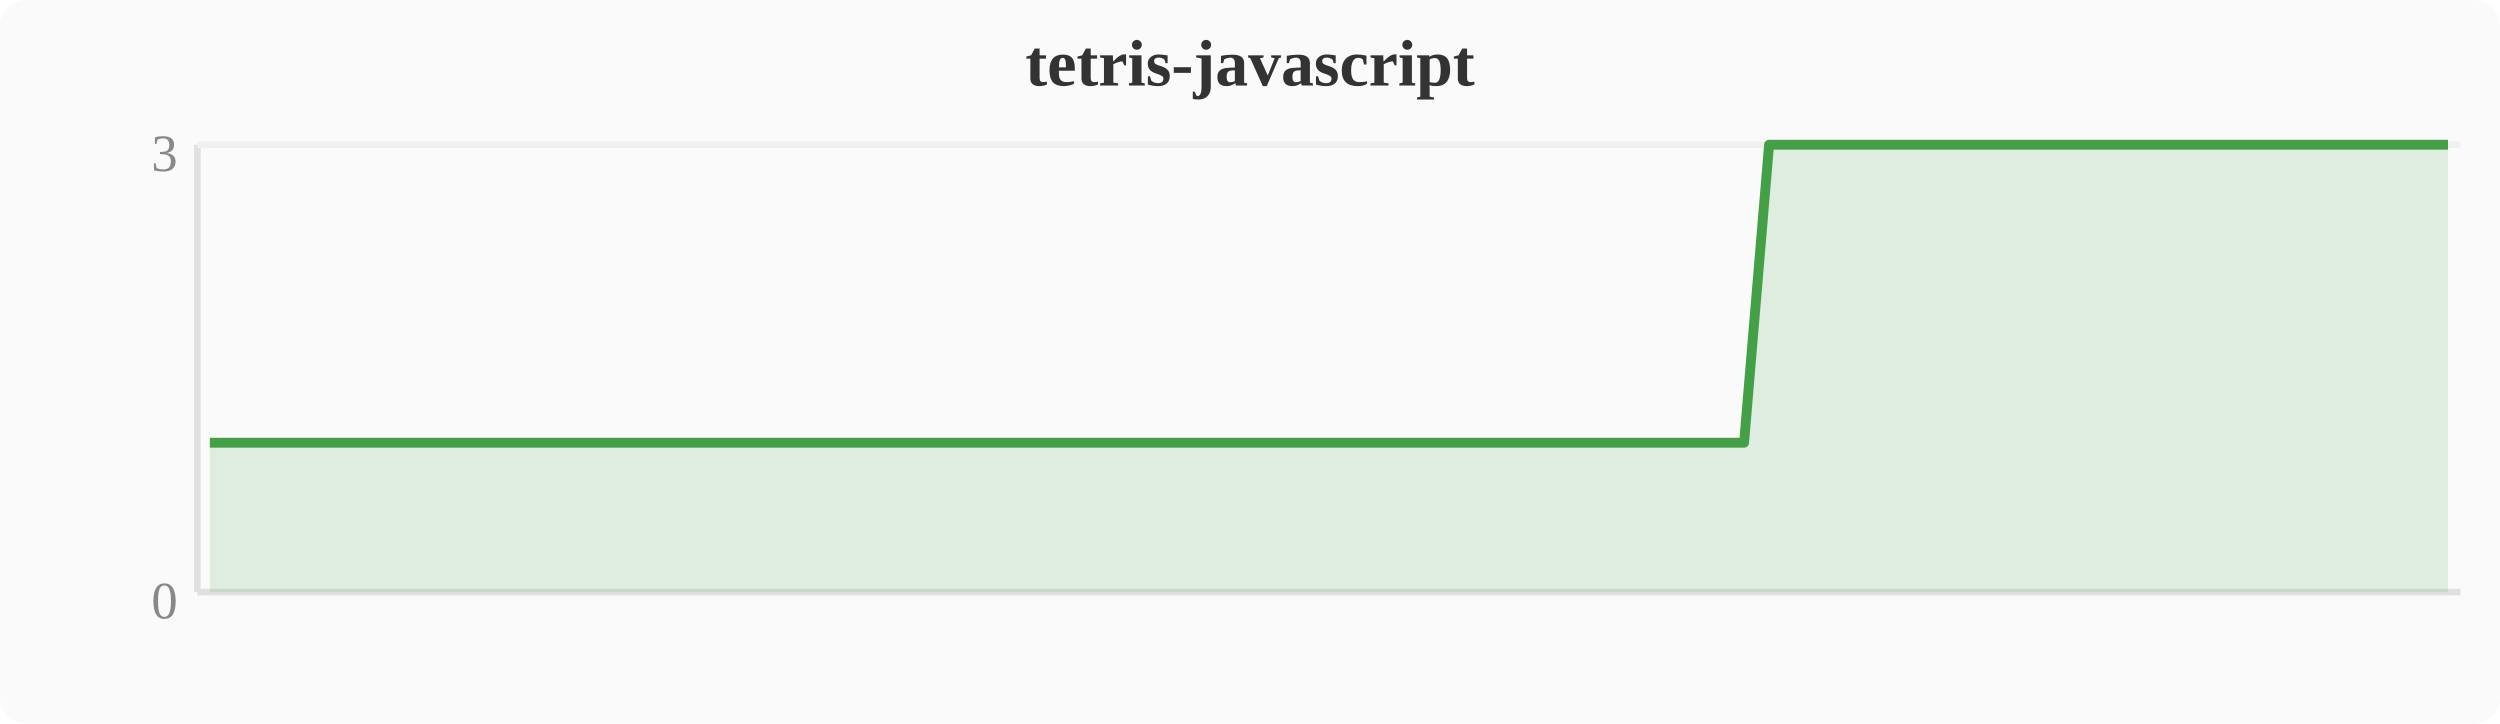
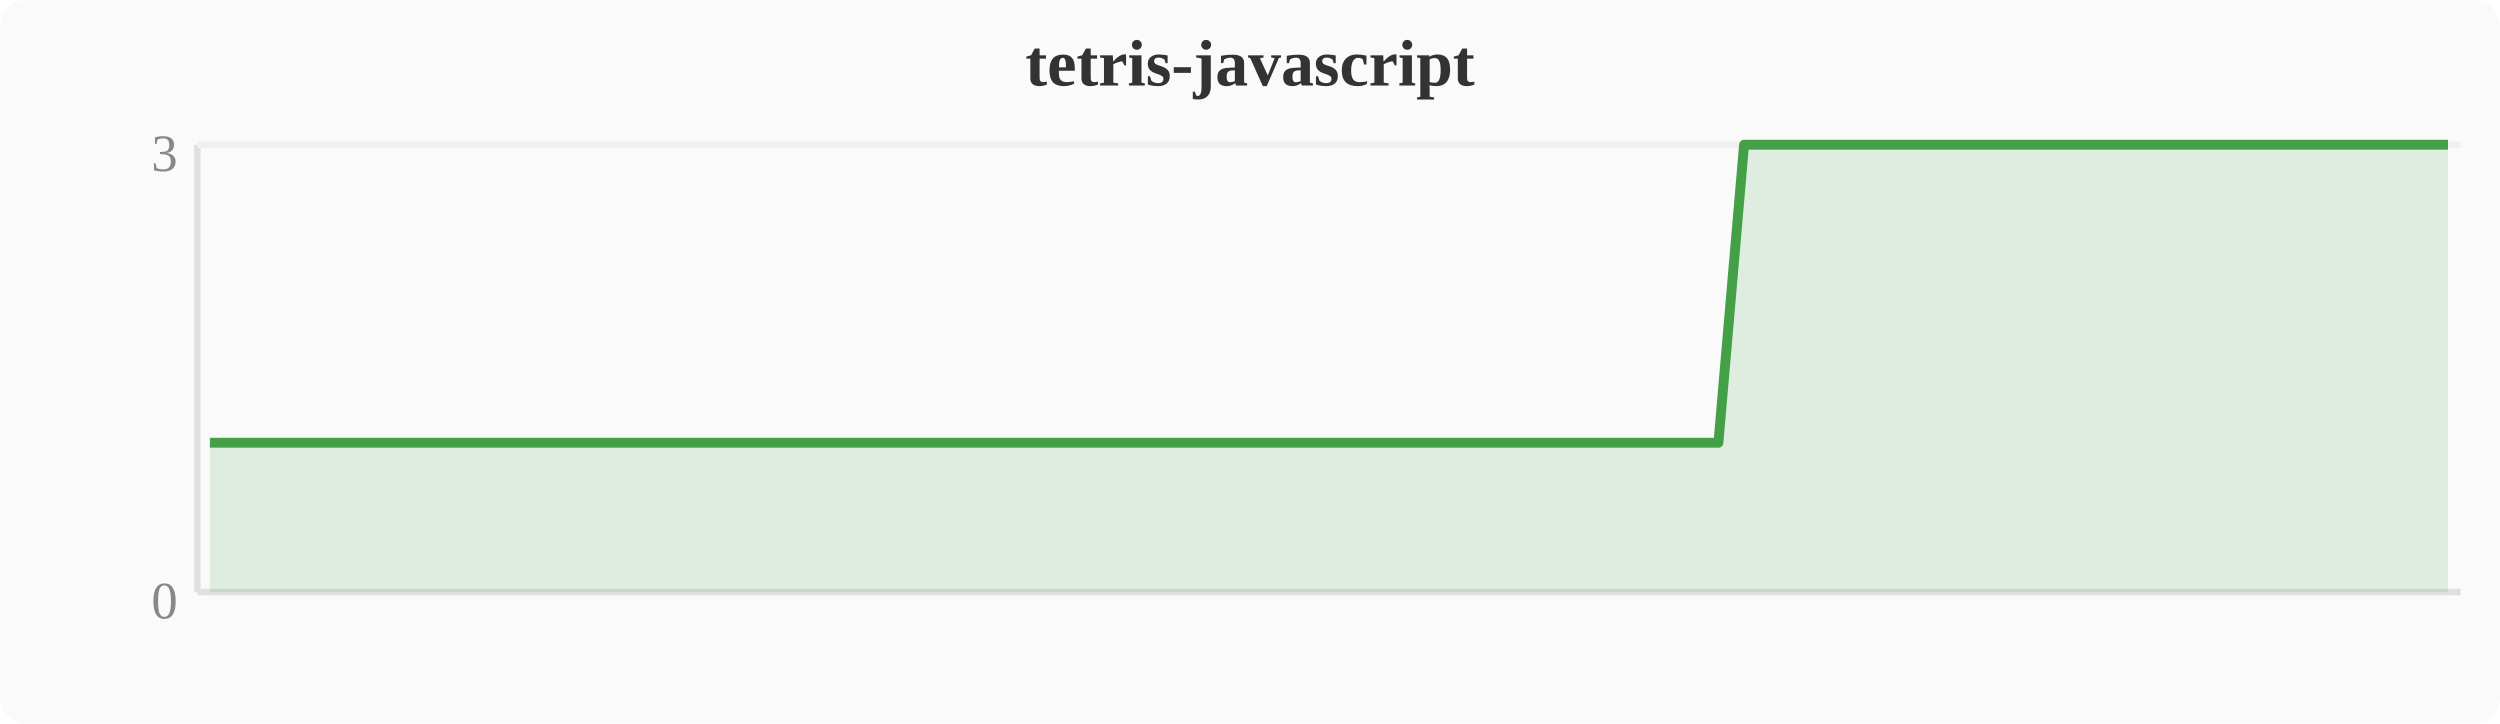
<svg xmlns="http://www.w3.org/2000/svg" width="380" height="110" viewBox="0 0 380 110">
  <rect width="380" height="110" fill="#fafafa" rx="4" />
  <text x="190" y="13" text-anchor="middle" font-size="10" font-weight="bold" fill="#333">tetris-javascript</text>
  <line x1="30" y1="22" x2="30" y2="90" stroke="#e0e0e0" stroke-width="1" />
  <line x1="30" y1="90" x2="374" y2="90" stroke="#e0e0e0" stroke-width="1" />
  <line x1="30" y1="22" x2="374" y2="22" stroke="#f0f0f0" stroke-width="1" />
  <text x="27" y="94" text-anchor="end" font-size="8" fill="#888">0</text>
  <text x="27" y="26" text-anchor="end" font-size="8" fill="#888">3</text>
-   <polygon points="31.9,67.3 35.7,67.3 39.6,67.3 43.4,67.3 47.2,67.3 51.0,67.3 54.8,67.3 58.7,67.3 62.5,67.3 66.3,67.3 70.1,67.3 74.0,67.3 77.8,67.3 81.6,67.3 85.4,67.3 89.2,67.3 93.1,67.3 96.9,67.3 100.7,67.3 104.5,67.3 108.4,67.3 112.2,67.3 116.0,67.3 119.8,67.3 123.6,67.3 127.5,67.3 131.3,67.3 135.1,67.3 138.9,67.3 142.8,67.3 146.6,67.3 150.4,67.3 154.2,67.3 158.0,67.3 161.9,67.3 165.7,67.3 169.5,67.3 173.3,67.3 177.2,67.3 181.0,67.3 184.8,67.3 188.6,67.3 192.4,67.3 196.3,67.3 200.1,67.3 203.9,67.3 207.7,67.3 211.6,67.3 215.4,67.3 219.2,67.3 223.0,67.3 226.8,67.3 230.7,67.3 234.5,67.3 238.3,67.3 242.1,67.3 246.0,67.3 249.8,67.3 253.6,67.3 257.4,67.3 261.2,67.3 265.1,67.3 268.9,22.0 272.7,22.0 276.5,22.0 280.4,22.0 284.2,22.0 288.0,22.0 291.8,22.0 295.6,22.0 299.5,22.0 303.3,22.0 307.1,22.0 310.9,22.0 314.8,22.0 318.6,22.0 322.4,22.0 326.2,22.0 330.0,22.0 333.9,22.0 337.7,22.0 341.5,22.0 345.3,22.0 349.2,22.0 353.0,22.0 356.8,22.0 360.6,22.0 364.4,22.0 368.3,22.0 372.1,22.0 372.1,90 31.9,90" fill="#43a047" opacity="0.15" />
-   <polyline points="31.9,67.3 35.7,67.3 39.6,67.3 43.4,67.3 47.2,67.3 51.0,67.3 54.8,67.3 58.7,67.3 62.5,67.3 66.3,67.3 70.1,67.3 74.0,67.3 77.8,67.3 81.6,67.3 85.4,67.3 89.2,67.3 93.1,67.3 96.9,67.3 100.7,67.3 104.5,67.3 108.4,67.3 112.2,67.3 116.0,67.3 119.8,67.3 123.6,67.3 127.5,67.3 131.3,67.3 135.1,67.3 138.9,67.3 142.8,67.3 146.6,67.3 150.4,67.3 154.2,67.3 158.0,67.3 161.9,67.3 165.7,67.3 169.5,67.3 173.3,67.3 177.2,67.3 181.0,67.3 184.8,67.3 188.6,67.3 192.4,67.3 196.3,67.3 200.1,67.3 203.9,67.3 207.7,67.3 211.6,67.3 215.4,67.3 219.2,67.3 223.0,67.3 226.8,67.3 230.7,67.3 234.5,67.3 238.3,67.3 242.1,67.3 246.0,67.3 249.8,67.3 253.6,67.3 257.4,67.3 261.2,67.3 265.1,67.3 268.9,22.0 272.7,22.0 276.5,22.0 280.4,22.0 284.2,22.0 288.0,22.0 291.8,22.0 295.6,22.0 299.5,22.0 303.3,22.0 307.1,22.0 310.9,22.0 314.8,22.0 318.6,22.0 322.4,22.0 326.2,22.0 330.0,22.0 333.9,22.0 337.7,22.0 341.5,22.0 345.3,22.0 349.2,22.0 353.0,22.0 356.8,22.0 360.6,22.0 364.4,22.0 368.3,22.0 372.1,22.0" fill="none" stroke="#43a047" stroke-width="1.5" stroke-linejoin="round" />
+   <polygon points="31.9,67.3 35.7,67.3 39.6,67.3 43.4,67.3 47.2,67.3 51.0,67.3 54.8,67.3 58.7,67.3 62.5,67.3 66.3,67.3 70.1,67.3 74.0,67.3 77.8,67.3 81.6,67.3 85.4,67.3 89.2,67.3 93.1,67.3 96.9,67.3 100.7,67.3 104.5,67.3 108.4,67.3 112.2,67.3 116.0,67.3 119.8,67.3 123.6,67.3 127.5,67.3 131.3,67.3 135.1,67.3 138.9,67.3 142.8,67.3 146.6,67.3 150.4,67.3 154.2,67.3 158.0,67.3 161.9,67.3 165.7,67.3 169.5,67.3 173.3,67.3 177.2,67.3 181.0,67.3 184.8,67.3 188.6,67.3 192.4,67.3 196.3,67.3 200.1,67.3 203.9,67.3 207.7,67.3 211.6,67.3 215.4,67.3 219.2,67.3 223.0,67.3 226.8,67.3 230.7,67.3 234.5,67.3 238.3,67.3 242.1,67.3 246.0,67.3 249.8,67.3 253.6,67.3 257.4,67.3 261.2,67.3 265.1,22.0 268.9,22.0 272.7,22.0 276.5,22.0 280.4,22.0 284.2,22.0 288.0,22.0 291.8,22.0 295.6,22.0 299.5,22.0 303.3,22.0 307.1,22.0 310.9,22.0 314.8,22.0 318.6,22.0 322.4,22.0 326.2,22.0 330.0,22.0 333.9,22.0 337.7,22.0 341.5,22.0 345.3,22.0 349.2,22.0 353.0,22.0 356.8,22.0 360.6,22.0 364.4,22.0 368.3,22.0 372.1,22.0 372.1,90 31.9,90" fill="#43a047" opacity="0.15" />
+   <polyline points="31.9,67.3 35.7,67.3 39.6,67.3 43.4,67.3 47.2,67.3 51.0,67.3 54.8,67.3 58.7,67.3 62.5,67.3 66.3,67.3 70.1,67.3 74.0,67.3 77.8,67.3 81.6,67.3 85.4,67.3 89.2,67.3 93.1,67.3 96.9,67.3 100.7,67.3 104.5,67.3 108.4,67.3 112.2,67.3 116.0,67.3 119.8,67.3 123.6,67.3 127.5,67.3 131.3,67.3 135.1,67.3 138.9,67.3 142.8,67.3 146.6,67.3 150.4,67.3 154.2,67.3 158.0,67.3 161.9,67.3 165.7,67.3 169.5,67.3 173.3,67.3 177.2,67.3 181.0,67.3 184.8,67.3 188.6,67.3 192.4,67.3 196.3,67.3 200.1,67.3 203.9,67.3 207.7,67.3 211.6,67.3 215.4,67.3 219.2,67.3 223.0,67.3 226.8,67.3 230.7,67.3 234.5,67.3 238.3,67.3 242.1,67.3 246.0,67.3 249.8,67.3 253.6,67.3 257.4,67.3 261.2,67.3 265.1,22.0 268.9,22.0 272.7,22.0 276.5,22.0 280.4,22.0 284.2,22.0 288.0,22.0 291.8,22.0 295.6,22.0 299.5,22.0 303.3,22.0 307.1,22.0 310.9,22.0 314.8,22.0 318.6,22.0 322.4,22.0 326.2,22.0 330.0,22.0 333.9,22.0 337.7,22.0 341.5,22.0 345.3,22.0 349.2,22.0 353.0,22.0 356.8,22.0 360.6,22.0 364.4,22.0 368.3,22.0 372.1,22.0" fill="none" stroke="#43a047" stroke-width="1.5" stroke-linejoin="round" />
</svg>
